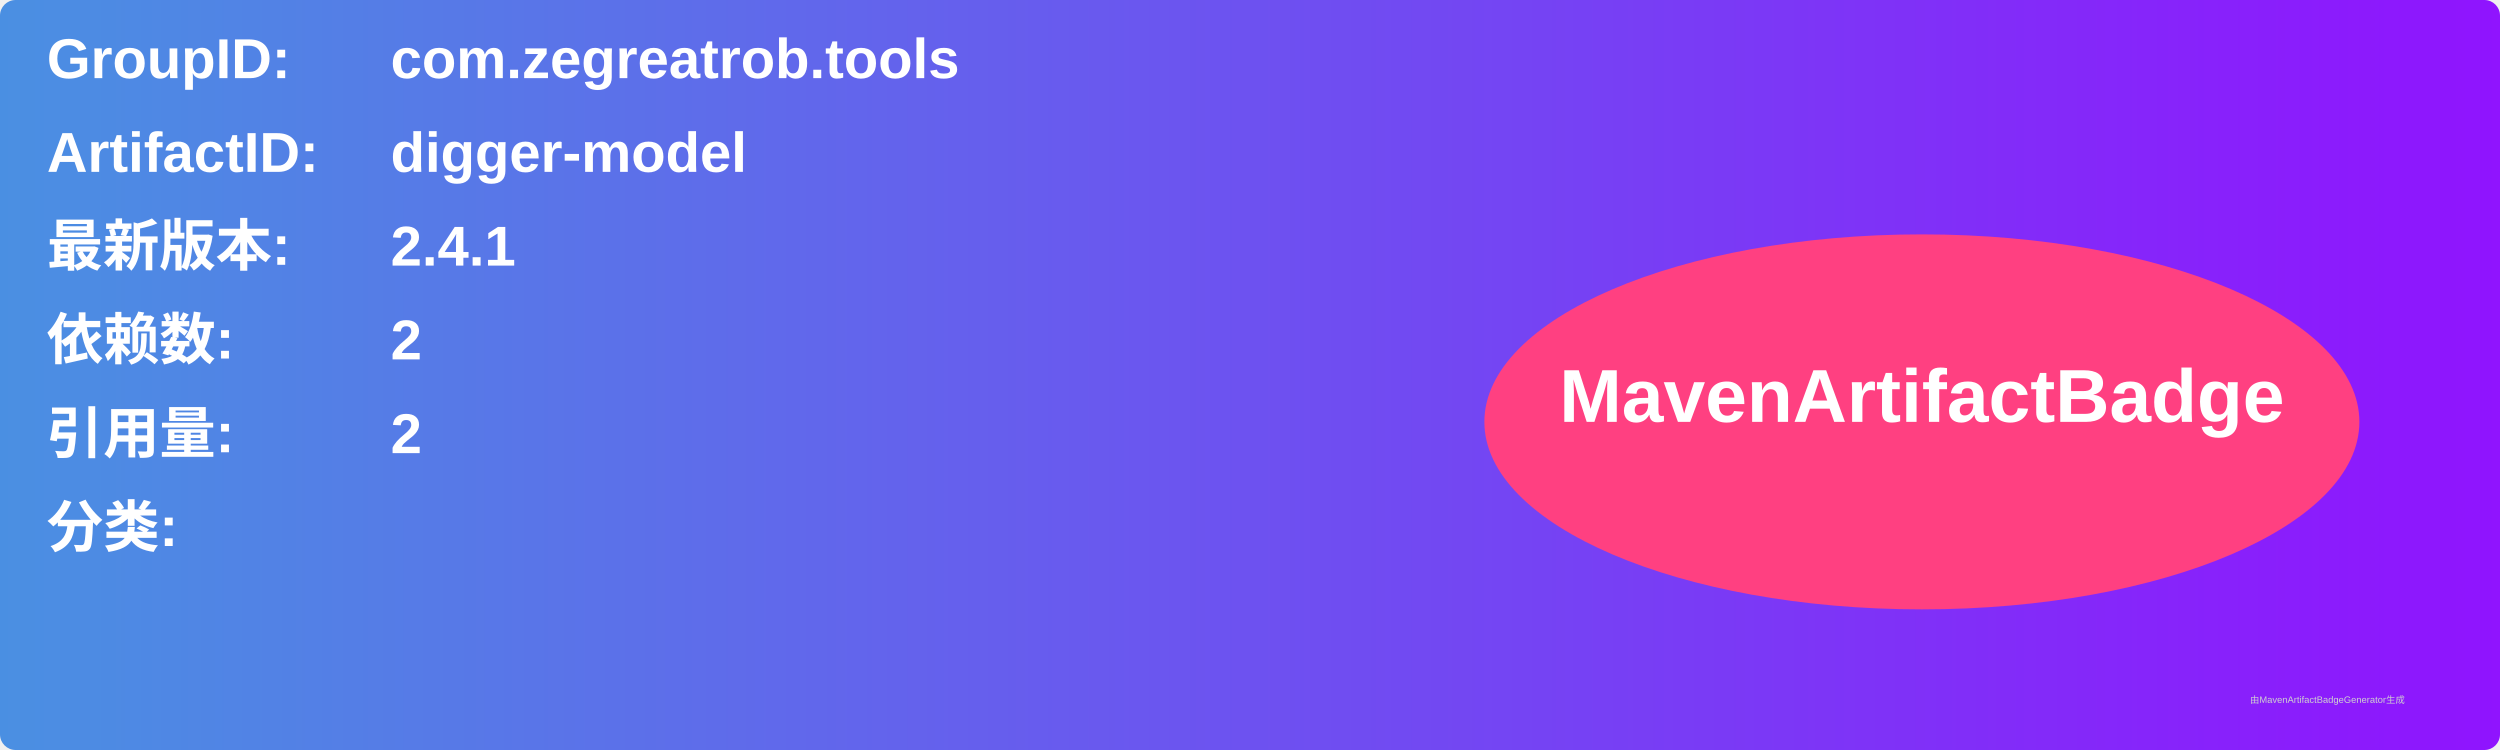
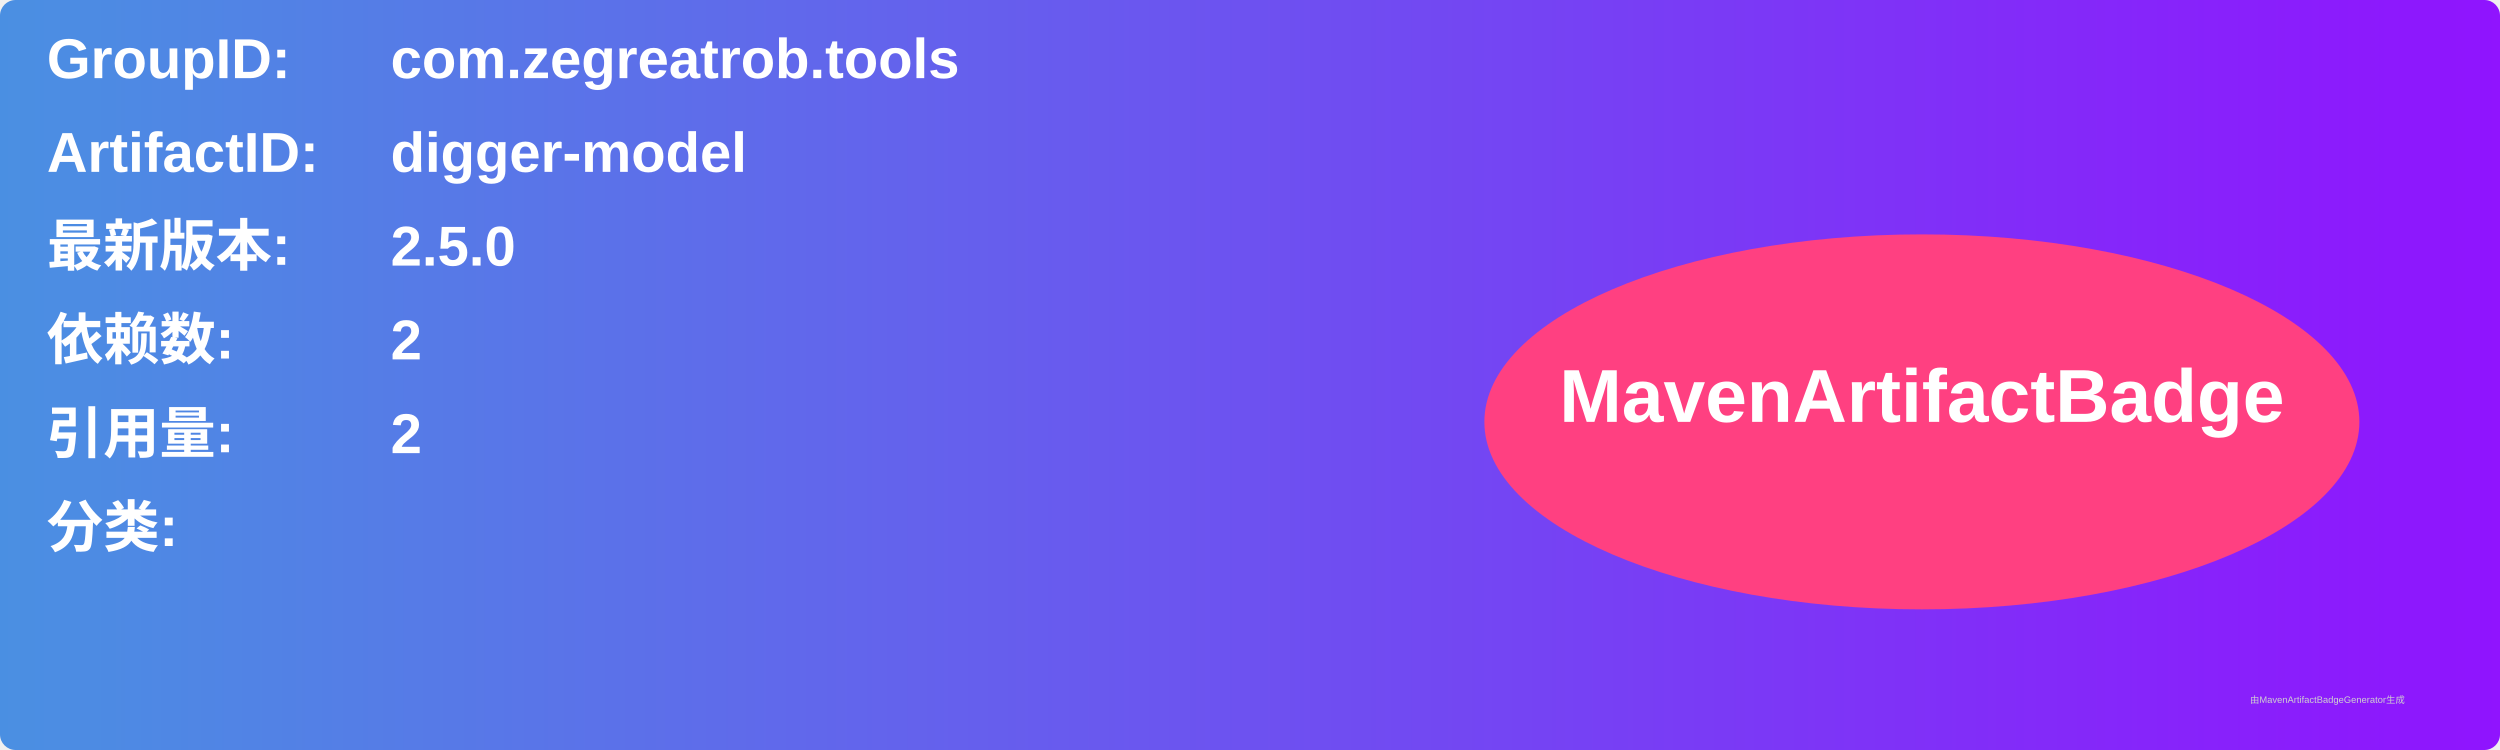
<svg xmlns="http://www.w3.org/2000/svg" width="800" height="240" viewBox="0 0 800 240">
  <linearGradient id="grad" x1="0%" y1="0%" x2="100%" y2="0%">
    <stop offset="0%" stop-color="#4a90e2" />
    <stop offset="100%" stop-color="#9013fe" />
  </linearGradient>
  <rect width="100%" height="100%" rx="5" ry="5" fill="url(#grad)" />
  <g transform="translate(15, 15)">
    <text x="0" y="10" font-family="Arial" font-size="18" fill="white" font-weight="bold" width="260">GroupID:</text>
    <text x="110" y="10" font-family="Arial" font-size="18" fill="white" font-weight="bold" width="460">com.zegreatrob.tools</text>
    <text x="0" y="40" font-family="Arial" font-size="18" fill="white" font-weight="bold" width="260">ArtifactID:</text>
    <text x="110" y="40" font-family="Arial" font-size="18" fill="white" font-weight="bold" width="460">digger-model</text>
    <text x="0" y="70" font-family="Arial" font-size="18" fill="white" font-weight="bold">最新版本:</text>
    <text x="110" y="70" font-family="Arial" font-size="18" fill="white" font-weight="bold">
-       <tspan font-weight="bold">2.4.1</tspan>
+       <tspan font-weight="bold">2.5.0</tspan>
    </text>
    <text x="0" y="100" font-family="Arial" font-size="18" fill="white" font-weight="bold">依赖数: </text>
    <text x="110" y="100" font-family="Arial" font-size="18" fill="white">
      <tspan font-weight="bold">2</tspan>
    </text>
    <text x="0" y="130" font-family="Arial" font-size="18" fill="white" font-weight="bold">引用量: </text>
    <text x="110" y="130" font-family="Arial" font-size="18" fill="white">
      <tspan font-weight="bold">2</tspan>
    </text>
    <text x="0" y="160" font-family="Arial" font-size="18" fill="white" font-weight="bold">分类:</text>
    <text x="10" y="190" font-family="Arial" font-size="10" fill="white">
      <tspan font-weight="bold" />
    </text>
    <ellipse cx="600" cy="120" rx="140" ry="60" fill="#ff4081" />
    <text x="600" y="120" text-anchor="middle" font-family="Arial" font-size="24" fill="white" font-weight="bold">MavenArtifactBadge</text>
  </g>
  <text x="720" y="225" font-family="Arial" font-size="3" fill="#d0d0d0">由MavenArtifactBadgeGenerator生成</text>
</svg>
